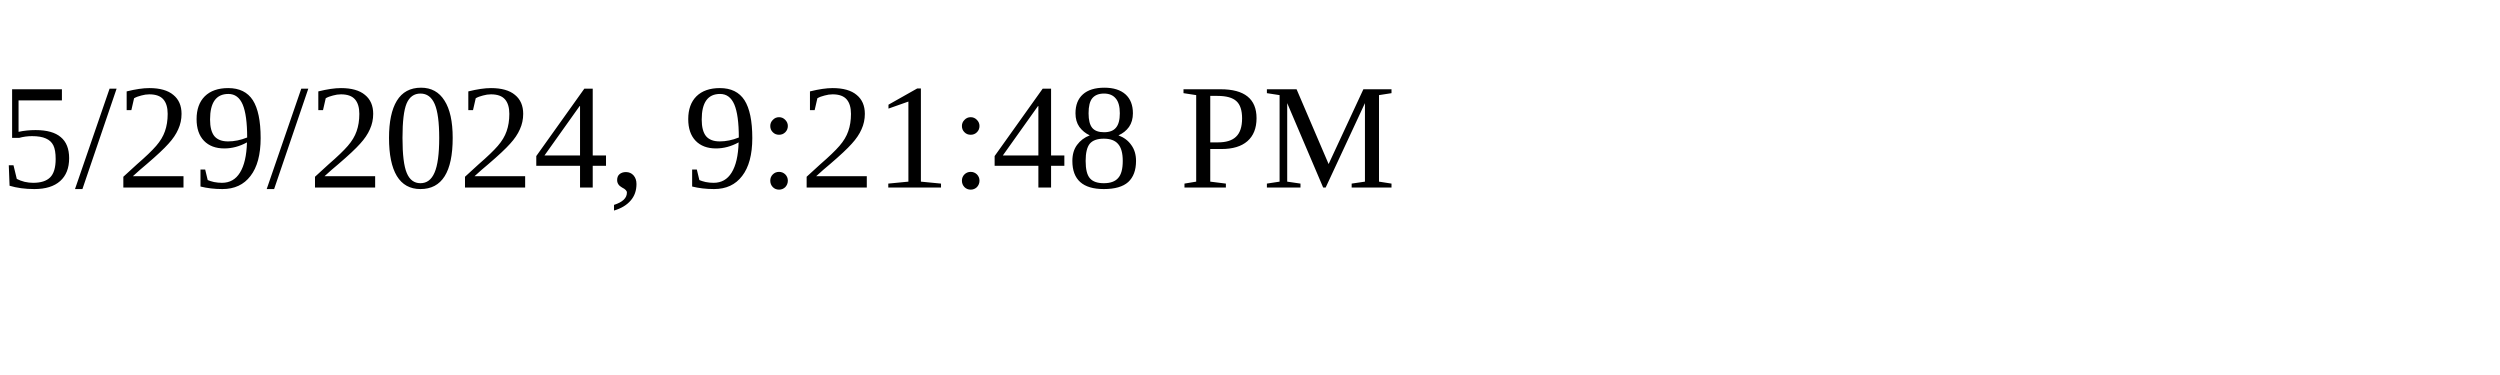
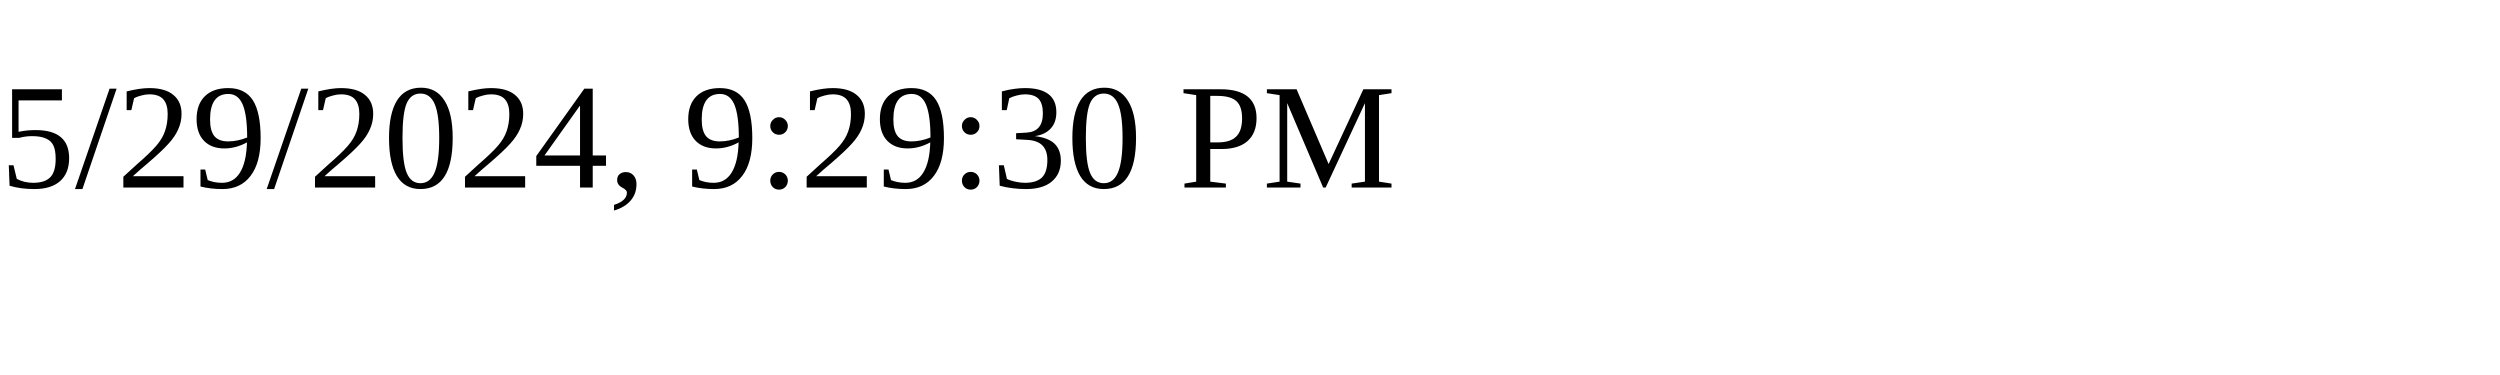
<svg xmlns="http://www.w3.org/2000/svg" height="30" width="200">
-   <text x="0" y="15">5/29/2024, 9:21:48 PM</text>
+   <text x="0" y="15">5/29/2024, 9:29:30 PM</text>
</svg>
